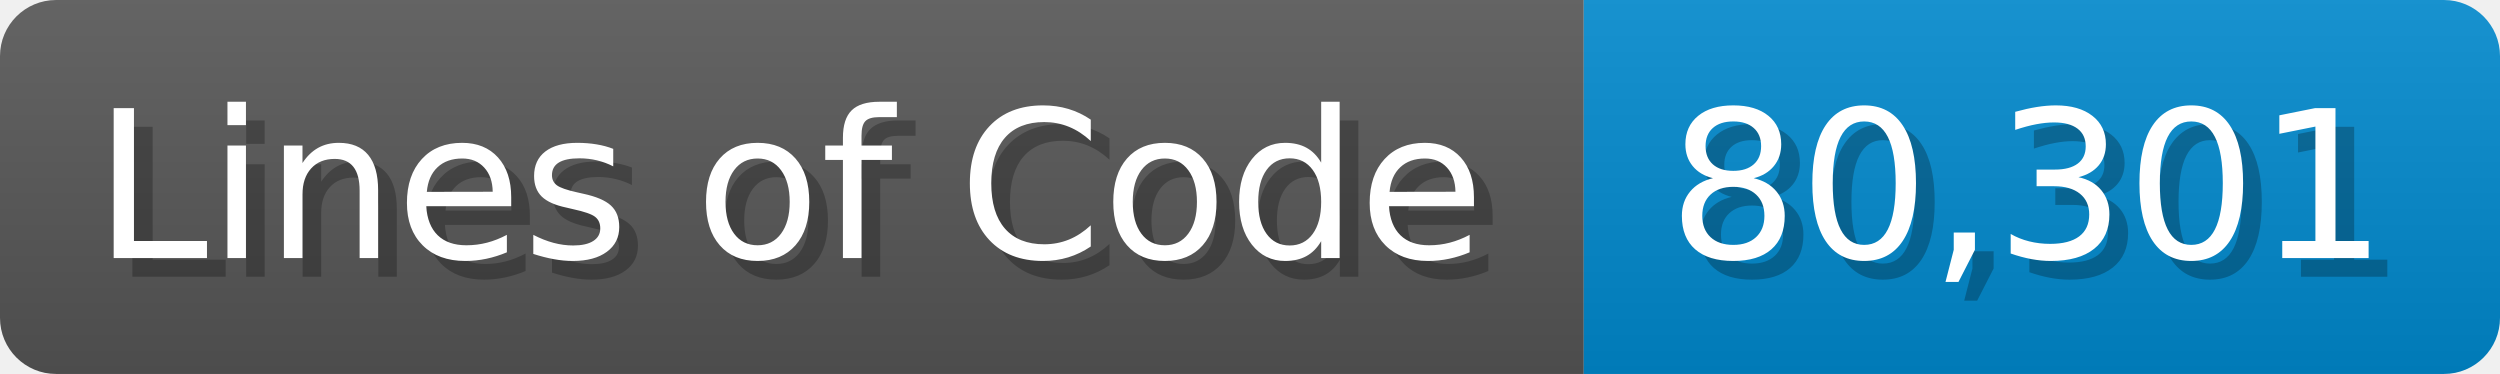
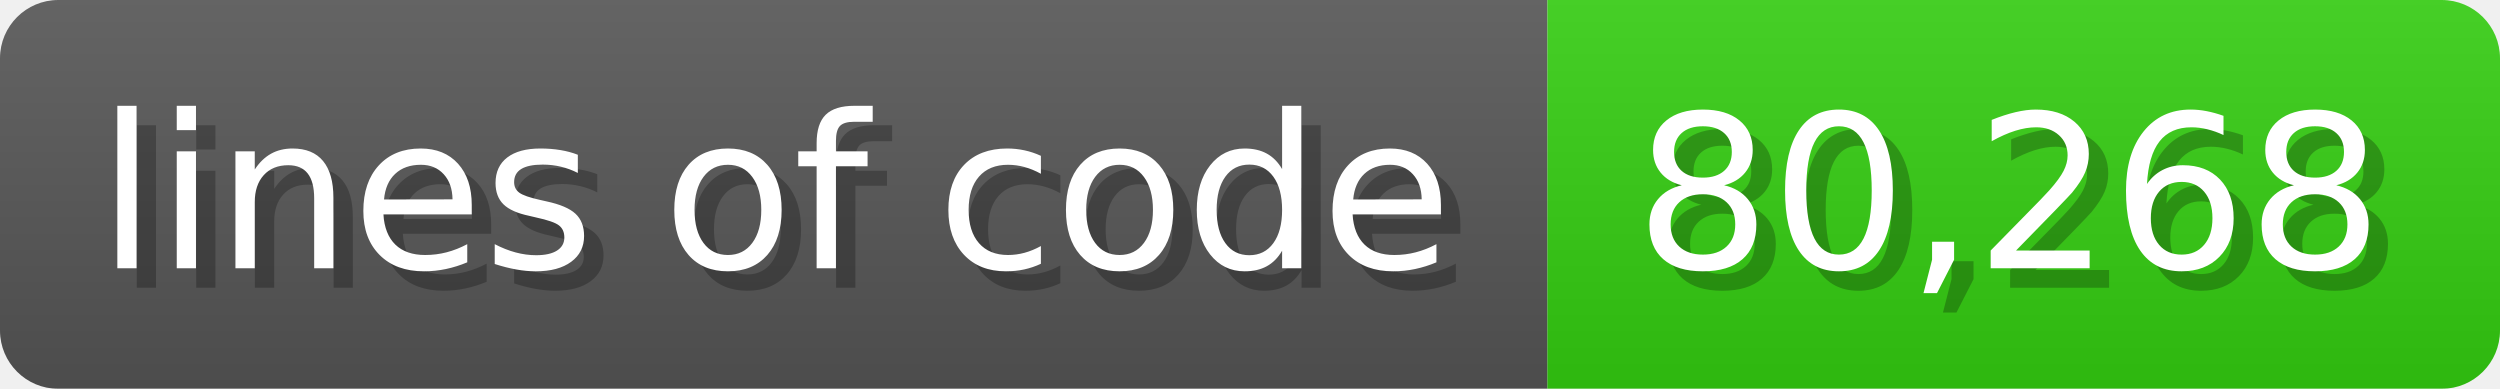
- <svg xmlns="http://www.w3.org/2000/svg" width="133.7" height="20" viewBox="0 0 1337 200">
+ <svg xmlns="http://www.w3.org/2000/svg" width="128.6" height="20" viewBox="0 0 1286 200">
  <linearGradient id="a" x2="0" y2="100%">
    <stop offset="0" stop-opacity=".1" stop-color="#EEE" />
    <stop offset="1" stop-opacity=".1" />
  </linearGradient>
  <mask id="m">
-     <rect width="1337" height="200" rx="30" fill="#FFF" />
+     <rect width="1286" height="200" rx="30" fill="#FFF" />
  </mask>
  <g mask="url(#m)">
-     <rect width="847" height="200" fill="#555" />
-     <rect width="490" height="200" fill="#08C" x="847" />
-     <rect width="1337" height="200" fill="url(#a)" />
+     <rect width="796" height="200" fill="#555" />
+     <rect width="490" height="200" fill="#3C1" x="796" />
+     <rect width="1286" height="200" fill="url(#a)" />
  </g>
  <g fill="#fff" text-anchor="start" font-family="Verdana,DejaVu Sans,sans-serif" font-size="110">
-     <text x="60" y="148" textLength="747" fill="#000" opacity="0.25">Lines of Code</text>
-     <text x="50" y="138" textLength="747">Lines of Code</text>
-     <text x="902" y="148" textLength="390" fill="#000" opacity="0.25">80,301</text>
-     <text x="892" y="138" textLength="390">80,301</text>
+     <text x="60" y="148" textLength="696" fill="#000" opacity="0.25">lines of code</text>
+     <text x="50" y="138" textLength="696">lines of code</text>
+     <text x="851" y="148" textLength="390" fill="#000" opacity="0.25">80,268</text>
+     <text x="841" y="138" textLength="390">80,268</text>
  </g>
</svg>
